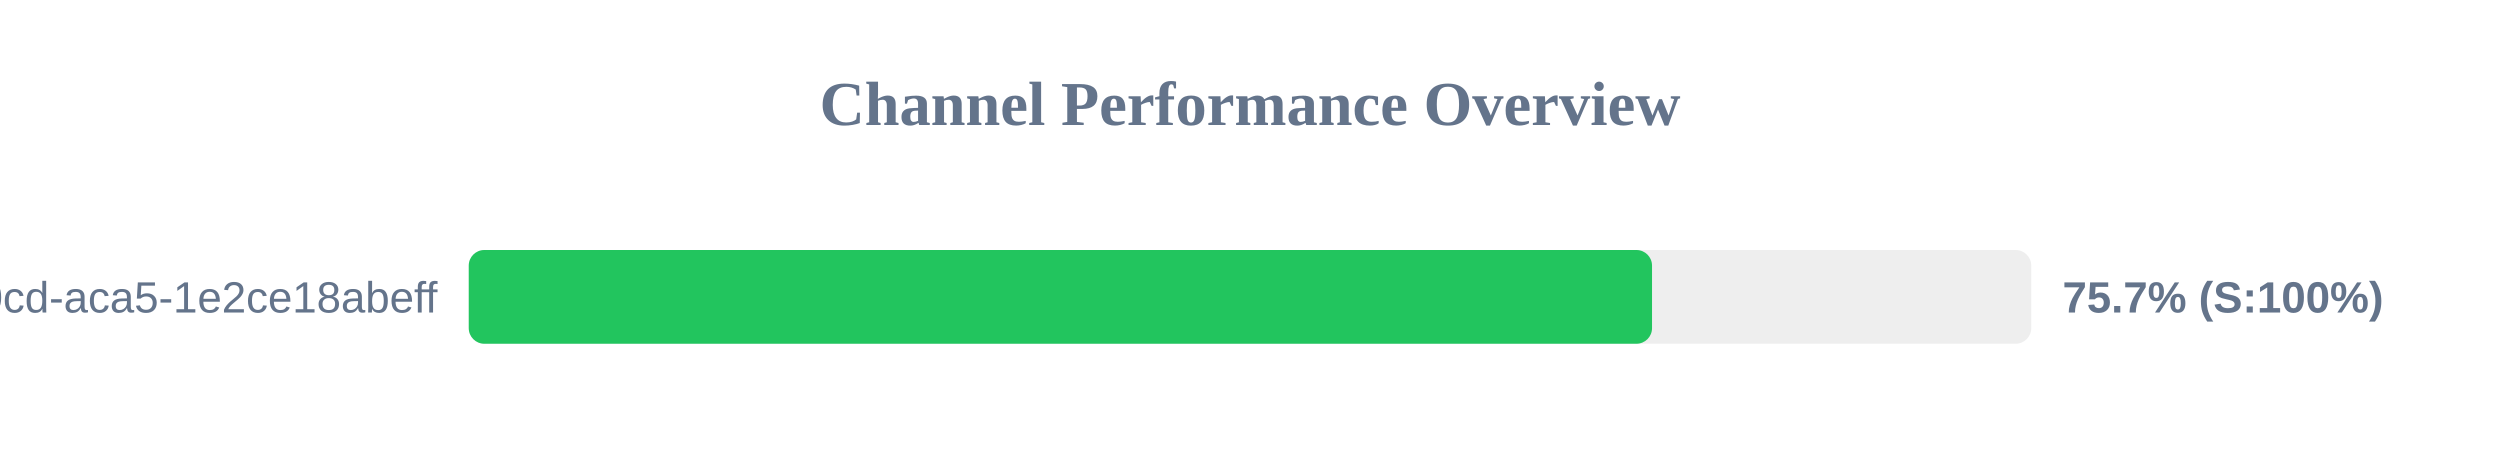
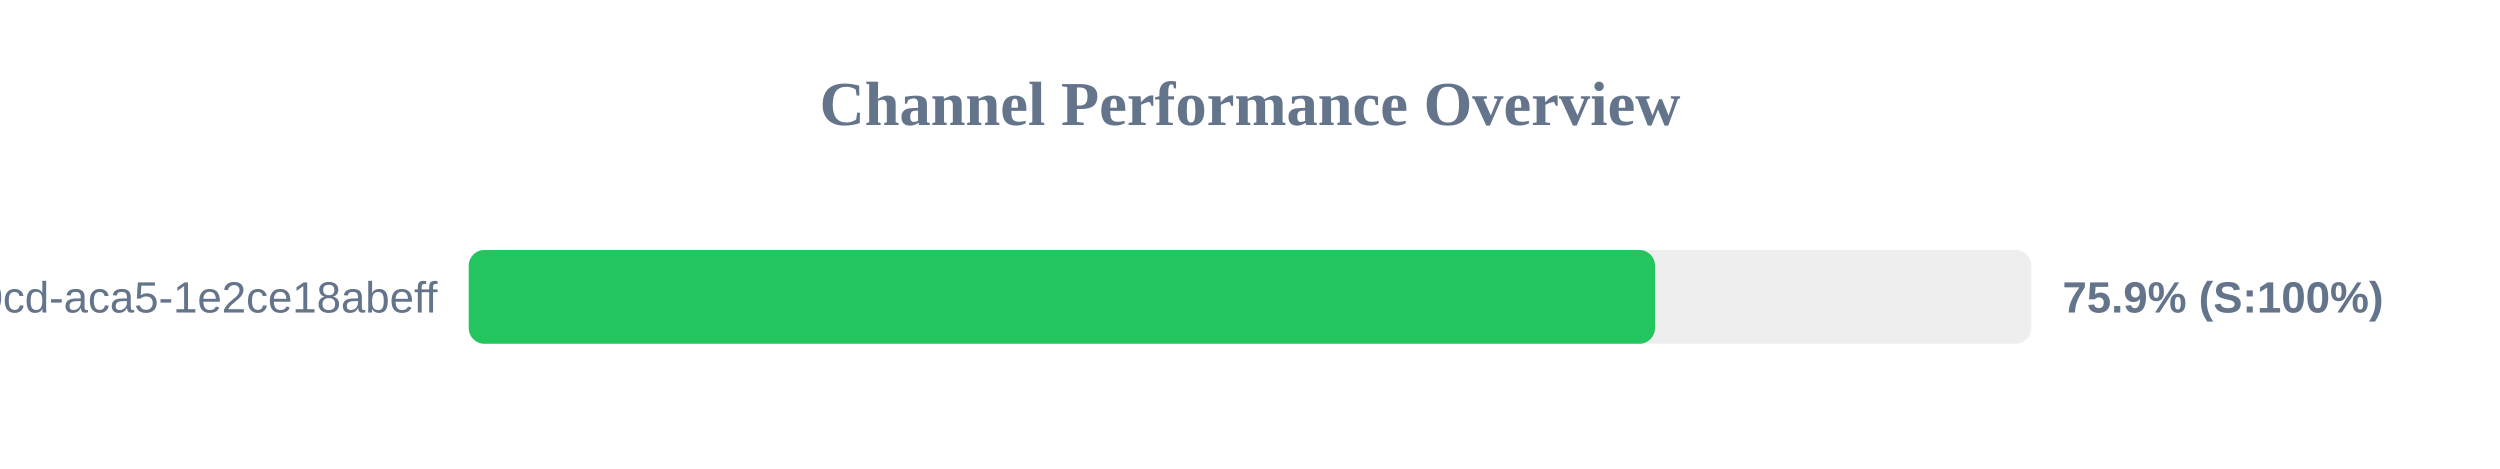
<svg xmlns="http://www.w3.org/2000/svg" width="800" height="150" version="1.1">
  <style>
        .row { font: 14px Arial; fill: #64748b; }
        .score { font: bold 14px Arial; fill: #64748b; }
    </style>
  <text x="400" y="40" text-anchor="middle" font-size="20px" font-weight="bold" fill="#64748b">Channel Performance Overview</text>
  <rect x="150" y="80" width="500" height="30" fill="#eee" rx="5" />
-   <rect x="150" y="80" width="378.65" height="30" fill="#22c55e" rx="5" />
+   <rect x="150" y="80" width="379.6" height="30" fill="#22c55e" rx="5" />
  <text x="140" y="100" text-anchor="end" class="row">?uuid=ebbeef45-0fd8-40cd-aca5-1e2ce18abeff</text>
-   <text x="660" y="100" text-anchor="start" class="score">75.7% (S:100%)</text>
+   <text x="660" y="100" text-anchor="start" class="score">75.9% (S:100%)</text>
</svg>
